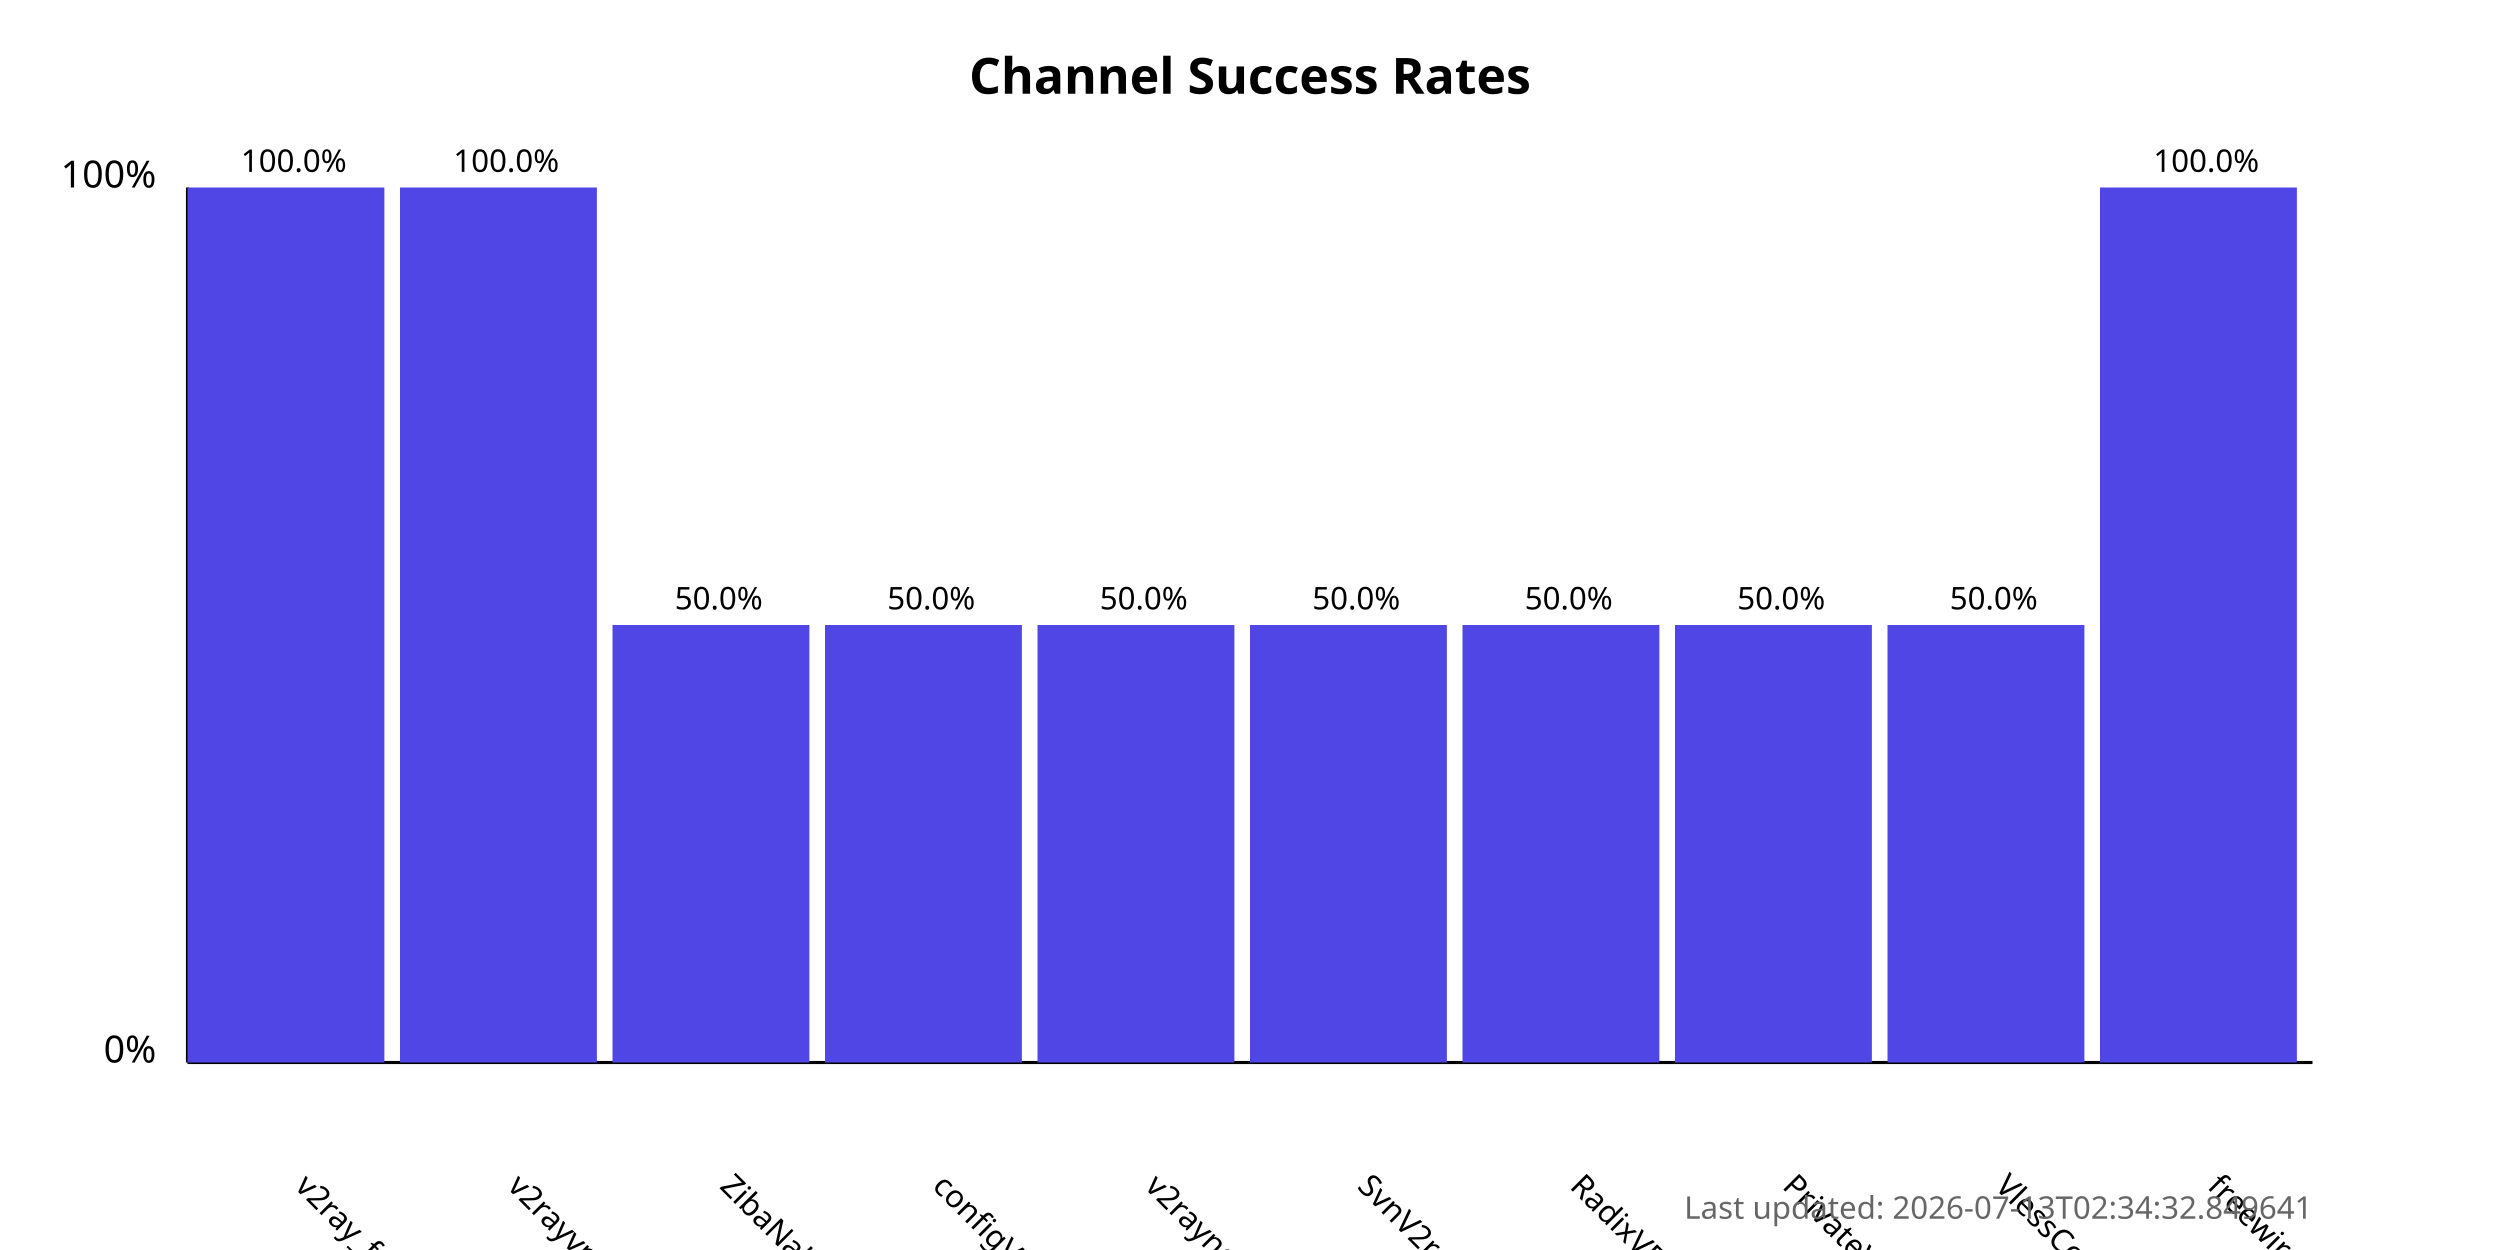
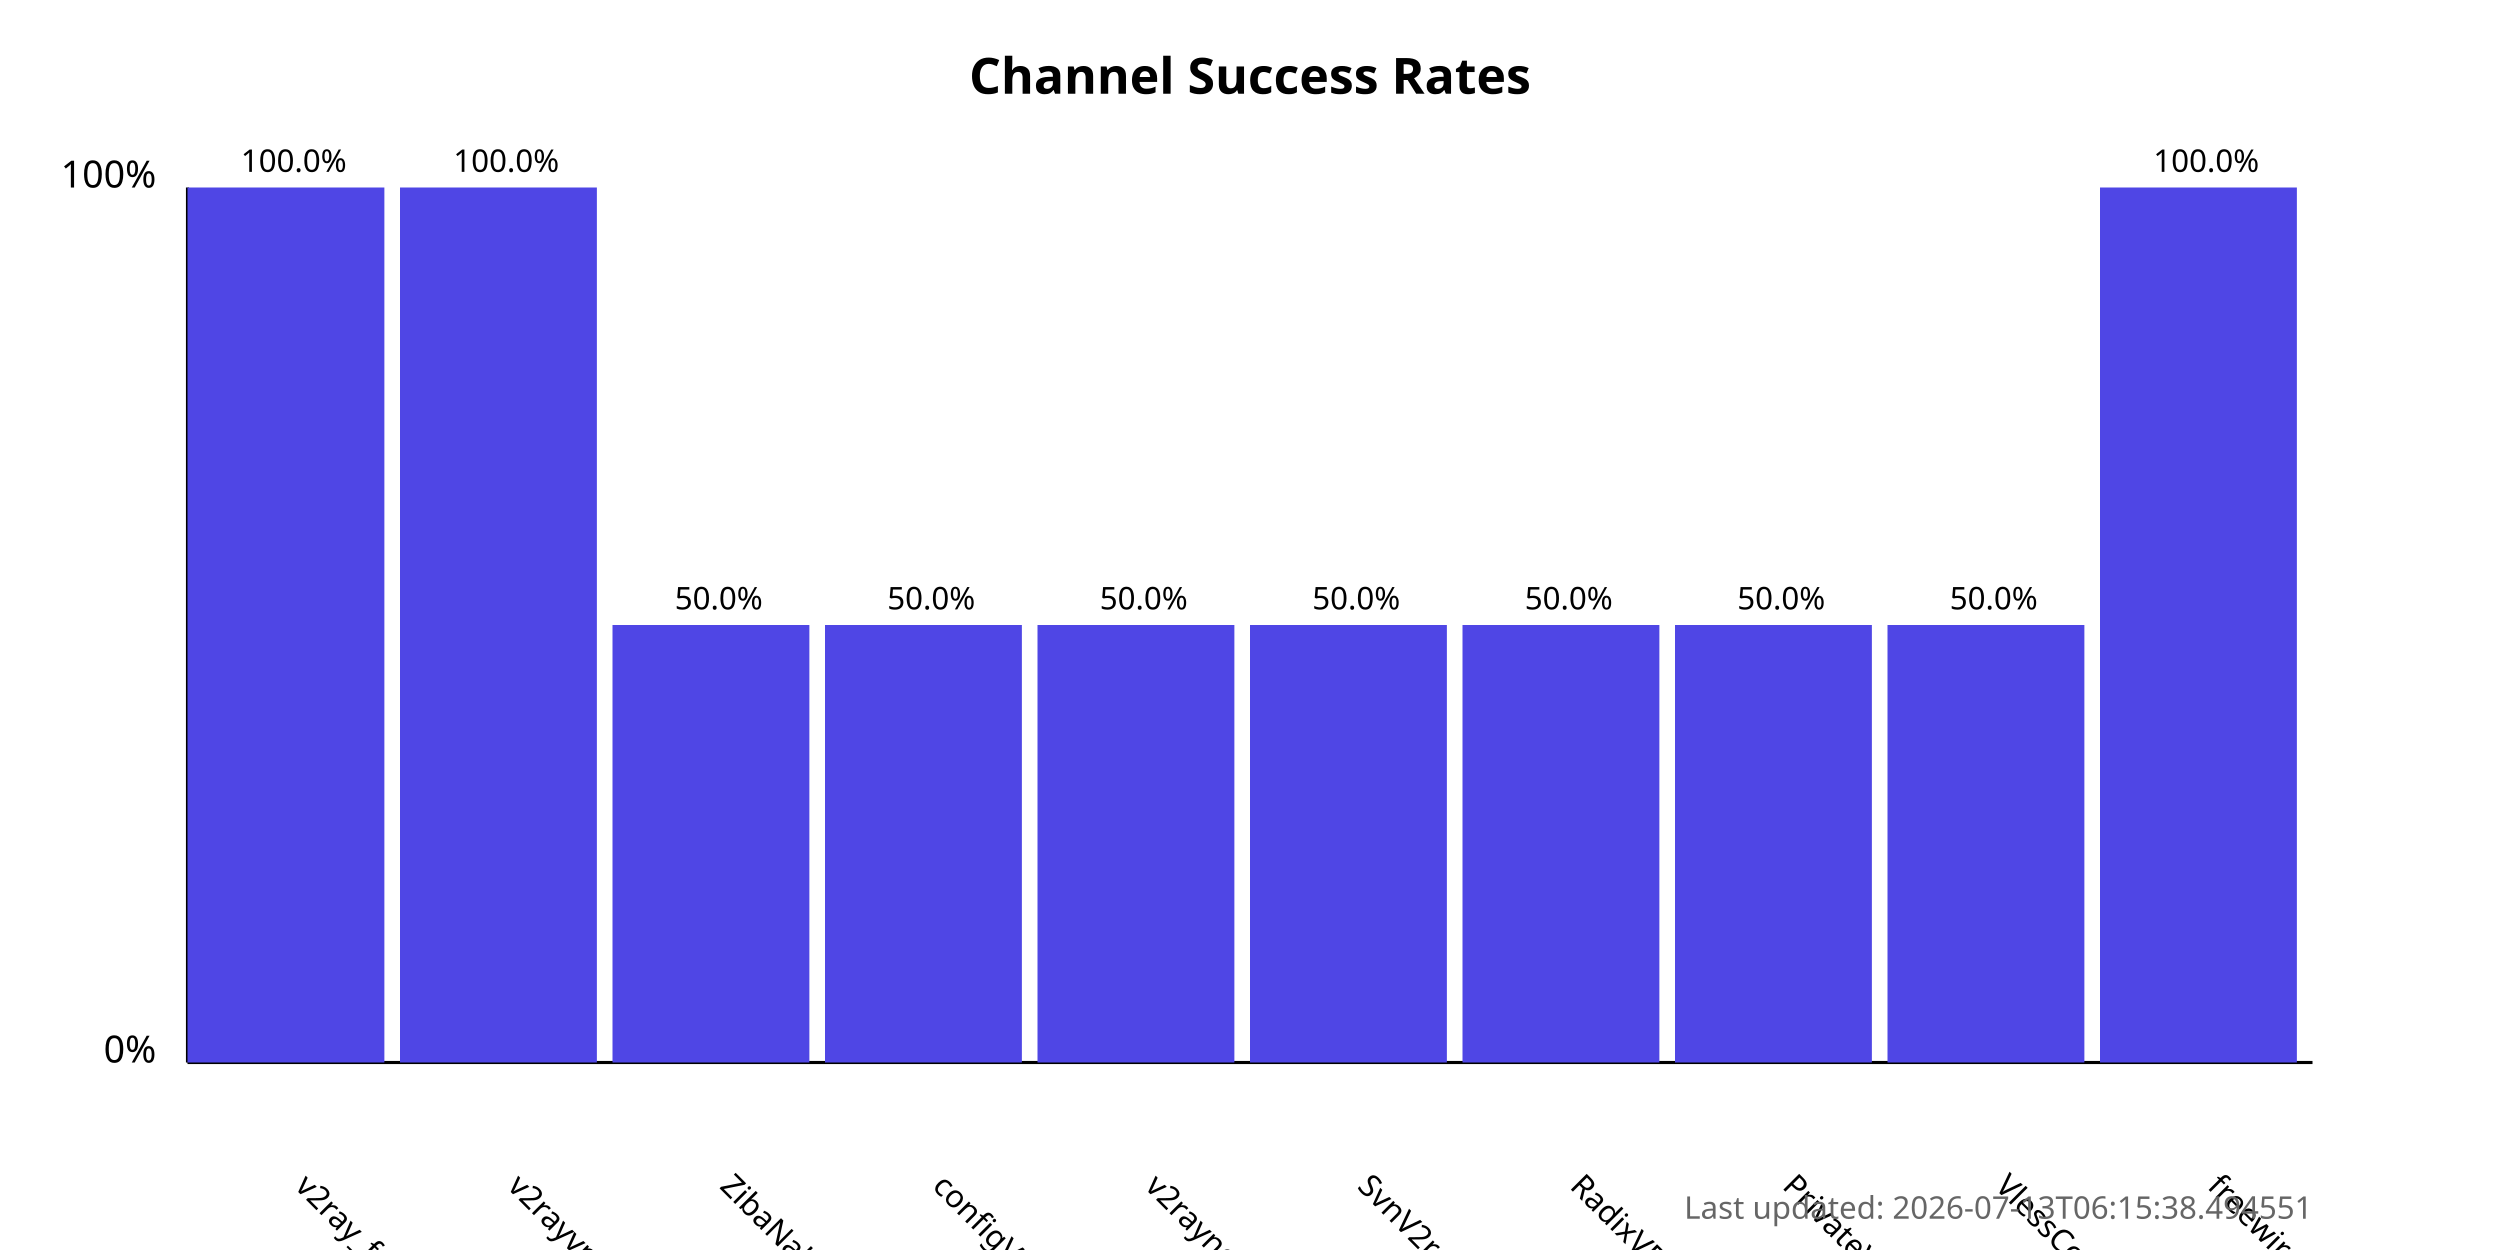
<svg xmlns="http://www.w3.org/2000/svg" width="800" height="400">
  <style>
            .chart-title { font: bold 16px sans-serif; }
            .axis-label { font: 12px sans-serif; }
            .tick-label { font: 10px sans-serif; }
            .bar { fill: #4f46e5; }
            .bar:hover { fill: #6366f1; }
            .timestamp { font: 10px sans-serif; fill: #666; }
        </style>
  <text x="400.0" y="30" text-anchor="middle" class="chart-title">
            Channel Success Rates
        </text>
  <line x1="60" y1="340" x2="60" y2="60" stroke="black" stroke-width="1" />
  <line x1="60" y1="340" x2="740" y2="340" stroke="black" stroke-width="1" />
  <text x="50" y="340" text-anchor="end" class="axis-label">0%</text>
  <text x="50" y="60" text-anchor="end" class="axis-label">100%</text>
  <g>
    <rect x="60" y="60.0" width="63.0" height="280.0" class="bar" />
    <text x="94.0" y="380" transform="rotate(45, 94.0, 380)" text-anchor="start" class="tick-label">
                v2ray_free_conf
            </text>
    <text x="94.0" y="55.0" text-anchor="middle" class="tick-label">
                100.0%
            </text>
  </g>
  <g>
    <rect x="128.0" y="60.0" width="63.0" height="280.0" class="bar" />
    <text x="162.0" y="380" transform="rotate(45, 162.0, 380)" text-anchor="start" class="tick-label">
                v2rayvpno
            </text>
    <text x="162.0" y="55.0" text-anchor="middle" class="tick-label">
                100.0%
            </text>
  </g>
  <g>
    <rect x="196.0" y="200.0" width="63.0" height="140.0" class="bar" />
    <text x="230.0" y="380" transform="rotate(45, 230.0, 380)" text-anchor="start" class="tick-label">
                ZibaNabz
            </text>
    <text x="230.0" y="195.0" text-anchor="middle" class="tick-label">
                50.0%
            </text>
  </g>
  <g>
    <rect x="264.0" y="200.0" width="63.0" height="140.0" class="bar" />
    <text x="298.0" y="380" transform="rotate(45, 298.0, 380)" text-anchor="start" class="tick-label">
                configV2rayForFree
            </text>
    <text x="298.0" y="195.0" text-anchor="middle" class="tick-label">
                50.0%
            </text>
  </g>
  <g>
    <rect x="332.0" y="200.0" width="63.0" height="140.0" class="bar" />
    <text x="366.0" y="380" transform="rotate(45, 366.0, 380)" text-anchor="start" class="tick-label">
                v2rayngvpn
            </text>
    <text x="366.0" y="195.0" text-anchor="middle" class="tick-label">
                50.0%
            </text>
  </g>
  <g>
    <rect x="400.0" y="200.0" width="63.0" height="140.0" class="bar" />
    <text x="434.0" y="380" transform="rotate(45, 434.0, 380)" text-anchor="start" class="tick-label">
                SvnV2ray
            </text>
    <text x="434.0" y="195.0" text-anchor="middle" class="tick-label">
                50.0%
            </text>
  </g>
  <g>
    <rect x="468.0" y="200.0" width="63.0" height="140.0" class="bar" />
    <text x="502.0" y="380" transform="rotate(45, 502.0, 380)" text-anchor="start" class="tick-label">
                RadixVPN
            </text>
    <text x="502.0" y="195.0" text-anchor="middle" class="tick-label">
                50.0%
            </text>
  </g>
  <g>
    <rect x="536.0" y="200.0" width="63.0" height="140.0" class="bar" />
    <text x="570.0" y="380" transform="rotate(45, 570.0, 380)" text-anchor="start" class="tick-label">
                PrivateVPNs
            </text>
    <text x="570.0" y="195.0" text-anchor="middle" class="tick-label">
                50.0%
            </text>
  </g>
  <g>
    <rect x="604.0" y="200.0" width="63.0" height="140.0" class="bar" />
    <text x="638.0" y="380" transform="rotate(45, 638.0, 380)" text-anchor="start" class="tick-label">
                VlessConfig
            </text>
    <text x="638.0" y="195.0" text-anchor="middle" class="tick-label">
                50.0%
            </text>
  </g>
  <g>
    <rect x="672.0" y="60.0" width="63.0" height="280.0" class="bar" />
    <text x="706.0" y="380" transform="rotate(45, 706.0, 380)" text-anchor="start" class="tick-label">
                freewireguard
            </text>
    <text x="706.0" y="55.0" text-anchor="middle" class="tick-label">
                100.0%
            </text>
  </g>
  <text x="740" y="390" text-anchor="end" class="timestamp">
-             Last updated: 2026-07-13T02:34:32.849641
+             Last updated: 2026-07-13T06:15:38.494551
        </text>
</svg>
